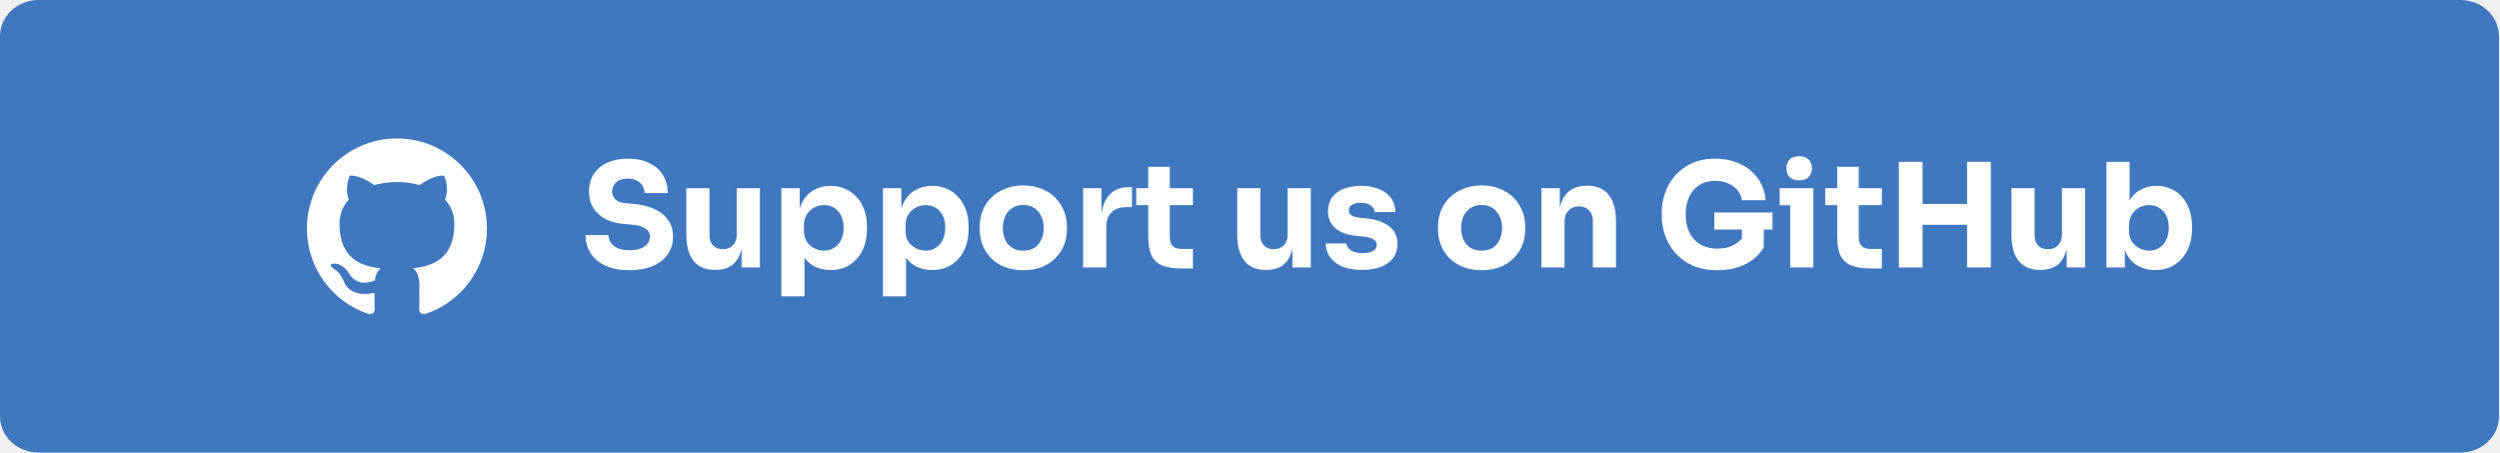
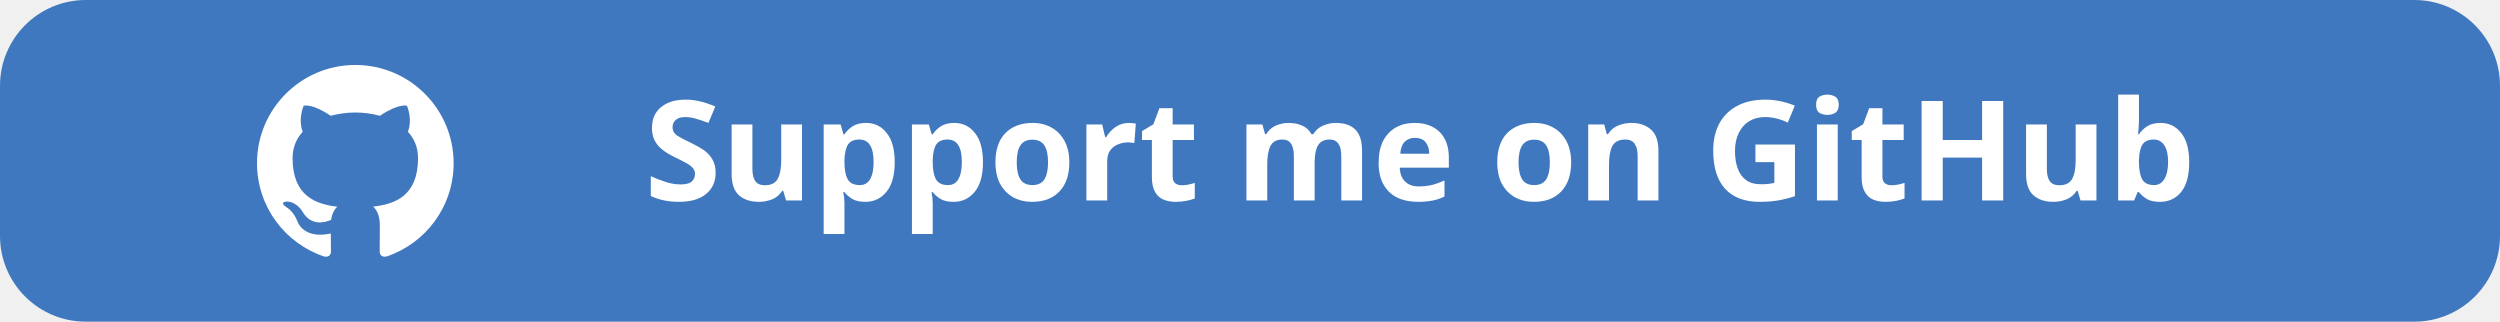
- <svg xmlns="http://www.w3.org/2000/svg" width="298.81" height="54.094" version="1.1" viewBox="0 0 298.81 54.094">
-   <path d="m4.618 0h289.57c2.558 0 4.618 1.934 4.618 4.336v45.422c0 2.402-2.059 4.336-4.618 4.336h-289.57c-2.558 0-4.618-1.934-4.618-4.336v-45.422c0-2.402 2.059-4.336 4.618-4.336z" fill="#4078c0" stop-color="#000000" stroke-width="1.032" />
-   <g fill="#fff" stop-color="#000000" stroke-width=".056" aria-label="Support us on GitHub">
-     <path d="m75.29 32.294q-1.712 0-2.887-.536-1.176-.553-1.781-1.487-.605-.951-.605-2.178h2.749q0 .484.259.899.277.415.83.674.553.242 1.435.242.795 0 1.331-.207.536-.207.813-.571.277-.38.277-.864 0-.605-.519-.951-.519-.363-1.677-.467l-.951-.086q-1.884-.156-3.008-1.176-1.124-1.02-1.124-2.697 0-1.21.571-2.092.588-.882 1.625-1.349 1.037-.484 2.455-.484 1.487 0 2.541.519 1.072.501 1.642 1.435.571.916.571 2.161h-2.766q0-.467-.225-.847-.225-.398-.674-.64-.432-.242-1.089-.242-.622 0-1.055.207-.415.207-.622.571-.207.346-.207.761 0 .536.38.934.38.398 1.245.467l.968.086q1.383.121 2.438.605 1.055.467 1.642 1.297.605.813.605 1.988 0 1.21-.64 2.127-.622.899-1.781 1.4-1.158.501-2.766.501z" />
-     <path d="m85.473 32.26q-1.642 0-2.524-1.055-.882-1.072-.882-3.216v-5.498h2.766v5.636q0 .761.432 1.21.432.45 1.158.45.743 0 1.21-.467.467-.467.467-1.262v-5.567h2.766v9.474h-2.196v-3.994h.19q0 1.435-.38 2.403-.363.951-1.089 1.418t-1.798.467z" />
-     <path d="m93.426 35.423v-12.932h2.196v4.097l-.294-.017q.069-1.418.588-2.386.519-.985 1.4-1.47.882-.501 1.988-.501.985 0 1.781.363.813.363 1.383 1.02.588.64.882 1.521.311.864.311 1.902v.398q0 1.02-.294 1.919-.294.882-.864 1.539-.553.657-1.366 1.037-.795.363-1.833.363-1.072 0-1.936-.432-.847-.45-1.366-1.349-.519-.916-.571-2.317l.761 1.037v6.207zm5.1-5.463q.709 0 1.228-.346.536-.346.83-.968.294-.622.294-1.435t-.294-1.418-.813-.934q-.519-.346-1.245-.346-.622 0-1.176.294-.553.294-.899.847-.328.536-.328 1.314v.64q0 .743.346 1.279.363.519.916.795.553.277 1.141.277z" />
-     <path d="m105.58 35.423v-12.932h2.196v4.097l-.294-.017q.069-1.418.588-2.386.519-.985 1.4-1.47.882-.501 1.988-.501.985 0 1.781.363.813.363 1.383 1.02.588.64.882 1.521.311.864.311 1.902v.398q0 1.02-.294 1.919-.294.882-.864 1.539-.553.657-1.366 1.037-.795.363-1.833.363-1.072 0-1.936-.432-.847-.45-1.366-1.349-.519-.916-.571-2.317l.761 1.037v6.207zm5.1-5.463q.709 0 1.228-.346.536-.346.83-.968.294-.622.294-1.435t-.294-1.418-.813-.934q-.519-.346-1.245-.346-.622 0-1.176.294-.553.294-.899.847-.328.536-.328 1.314v.64q0 .743.346 1.279.363.519.916.795.553.277 1.141.277z" />
-     <path d="m122.35 32.294q-1.245 0-2.213-.38-.968-.398-1.642-1.072-.657-.674-1.003-1.539-.346-.882-.346-1.85v-.398q0-.985.346-1.867.363-.899 1.037-1.573.692-.674 1.66-1.055.968-.398 2.161-.398 1.228 0 2.178.398.968.38 1.642 1.055.674.674 1.037 1.573.363.882.363 1.867v.398q0 .968-.346 1.85-.346.864-1.02 1.539-.657.674-1.625 1.072-.968.38-2.23.38zm0-2.334q.813 0 1.349-.346t.813-.968q.294-.622.294-1.383 0-.813-.294-1.418-.294-.622-.847-.985-.536-.363-1.314-.363-.761 0-1.314.363-.553.363-.847.985-.277.605-.277 1.418 0 .761.277 1.383.277.622.83.968.553.346 1.331.346z" />
-     <path d="m129.51 31.966v-9.474h2.196v4.063h-.052q0-2.006.847-3.095.864-1.089 2.49-1.089h.363v2.386h-.692q-1.141 0-1.763.622-.622.605-.622 1.763v4.824z" />
-     <path d="m141.31 32.087q-1.435 0-2.317-.346-.882-.363-1.297-1.193-.398-.847-.398-2.282v-8.333h2.576v8.437q0 .674.346 1.037.363.346 1.02.346h1.4v2.334zm-5.446-7.572v-2.023h6.777v2.023z" />
-     <path d="m151.34 32.26q-1.642 0-2.524-1.055-.882-1.072-.882-3.216v-5.498h2.766v5.636q0 .761.432 1.21.432.45 1.158.45.743 0 1.21-.467.467-.467.467-1.262v-5.567h2.766v9.474h-2.196v-3.994h.19q0 1.435-.38 2.403-.363.951-1.089 1.418-.726.467-1.798.467z" />
-     <path d="m162.89 32.26q-2.023 0-3.164-.83-1.141-.83-1.21-2.334h2.455q.069.45.536.813.484.346 1.435.346.726 0 1.193-.242.484-.259.484-.726 0-.415-.363-.657-.363-.259-1.297-.363l-.743-.069q-1.712-.173-2.576-.951-.847-.778-.847-1.988 0-1.003.501-1.677.501-.674 1.383-1.02.899-.346 2.04-.346 1.833 0 2.956.813 1.124.795 1.176 2.317h-2.455q-.069-.467-.484-.778-.415-.328-1.228-.328-.64 0-1.02.242-.38.242-.38.657 0 .398.328.605t1.072.294l.743.069q1.746.19 2.714.968t.968 2.092q0 .951-.519 1.66-.519.692-1.47 1.072-.951.363-2.23.363z" />
-     <path d="m177.15 32.294q-1.245 0-2.213-.38-.968-.398-1.642-1.072-.657-.674-1.003-1.539-.346-.882-.346-1.85v-.398q0-.985.346-1.867.363-.899 1.037-1.573.692-.674 1.66-1.055.968-.398 2.161-.398 1.228 0 2.178.398.968.38 1.642 1.055.674.674 1.037 1.573.363.882.363 1.867v.398q0 .968-.346 1.85-.346.864-1.02 1.539-.657.674-1.625 1.072-.968.38-2.23.38zm0-2.334q.813 0 1.349-.346t.813-.968q.294-.622.294-1.383 0-.813-.294-1.418-.294-.622-.847-.985-.536-.363-1.314-.363-.761 0-1.314.363-.553.363-.847.985-.277.605-.277 1.418 0 .761.277 1.383.277.622.83.968.553.346 1.331.346z" />
-     <path d="m184.31 31.966v-9.474h2.196v4.063h-.156q0-1.452.363-2.42.38-.968 1.141-1.452t1.85-.484h.121q1.66 0 2.524 1.089.882 1.072.882 3.268v5.411h-2.766v-5.567q0-.761-.45-1.245-.45-.484-1.21-.484-.778 0-1.262.501-.467.484-.467 1.279v5.515z" />
-     <path d="m205.35 32.294q-1.694 0-2.956-.553-1.262-.571-2.092-1.521-.813-.951-1.21-2.109-.398-1.158-.398-2.317v-.38q0-1.193.398-2.334.398-1.141 1.193-2.075.813-.934 2.005-1.487 1.21-.553 2.783-.553 1.712 0 3.026.64 1.314.622 2.109 1.746.795 1.107.916 2.576h-2.835q-.104-.692-.553-1.21-.432-.519-1.124-.813-.674-.294-1.539-.294-.83 0-1.487.294-.64.294-1.107.83-.449.536-.692 1.279-.225.726-.225 1.608 0 .916.242 1.677.259.743.743 1.297.484.536 1.193.83.726.294 1.608.294 1.176 0 2.04-.484t1.245-1.279l-.346 1.936v-3.008h2.611v2.697q-.813 1.314-2.248 2.023-1.418.692-3.302.692zm-.363-4.858v-2.04h6.95v2.04z" />
-     <path d="m214.06 31.966v-9.474h2.766v9.474zm-1.262-7.434v-2.04h4.028v2.04zm2.334-2.974q-.778 0-1.158-.398-.363-.415-.363-1.037 0-.64.363-1.037.38-.415 1.158-.415t1.141.415q.38.398.38 1.037 0 .622-.38 1.037-.363.398-1.141.398z" />
-     <path d="m223.69 32.087q-1.435 0-2.317-.346-.882-.363-1.297-1.193-.398-.847-.398-2.282v-8.333h2.576v8.437q0 .674.346 1.037.363.346 1.02.346h1.4v2.334zm-5.446-7.572v-2.023h6.777v2.023z" />
-     <path d="m235.21 31.966v-12.621h2.835v12.621zm-8.16 0v-12.621h2.835v12.621zm2.334-5.1v-2.49h6.328v2.49z" />
-     <path d="m243.92 32.26q-1.642 0-2.524-1.055-.882-1.072-.882-3.216v-5.498h2.766v5.636q0 .761.432 1.21.432.45 1.158.45.743 0 1.21-.467.467-.467.467-1.262v-5.567h2.766v9.474h-2.196v-3.994h.19q0 1.435-.38 2.403-.363.951-1.089 1.418t-1.798.467z" />
-     <path d="m257.7 32.277q-1.158 0-2.04-.484-.882-.501-1.383-1.435-.501-.934-.536-2.282h.328v3.89h-2.196v-12.621h2.766v6.414l-.657.83q.052-1.435.536-2.403.501-.985 1.366-1.47.864-.501 1.971-.501.968 0 1.746.363.795.346 1.349 1.003.553.64.847 1.521.311.882.311 1.919v.38q0 1.037-.311 1.919-.294.882-.882 1.556-.571.657-1.383 1.037-.813.363-1.833.363zm-.726-2.317q.709 0 1.228-.346.536-.346.83-.968.294-.64.294-1.435 0-.813-.294-1.418-.294-.605-.83-.934-.519-.346-1.228-.346-.622 0-1.176.294-.553.294-.899.847-.328.536-.328 1.314v.64q0 .743.346 1.279.363.519.916.795.553.277 1.141.277z" />
+ <svg xmlns="http://www.w3.org/2000/svg" width="233.161" height="30" version="1.1" viewBox="0 0 233.161 30" id="svg1592">
+   <defs id="defs1596" />
+   <rect width="233.161" height="30" rx="8" fill="#ff5e5b" fill-rule="evenodd" id="rect2" x="0" y="0" style="font-variation-settings:normal;opacity:1;fill:#4078c0;fill-opacity:1;stroke-width:1.032;stroke-linecap:butt;stroke-linejoin:miter;stroke-miterlimit:4;stroke-dasharray:none;stroke-dashoffset:0;stroke-opacity:1;stop-color:#000000;stop-opacity:1" />
+   <g fill="#ffffff" stroke-width="0.312" aria-label="Support me on Ko-fi" id="g36" transform="translate(-1.2331543e-6,1.0605408e-5)">
+     <text xml:space="preserve" style="font-style:normal;font-variant:normal;font-weight:bold;font-stretch:normal;font-size:13px;line-height:1.25;font-family:Sora;-inkscape-font-specification:'Sora Bold';fill:#ffffff;fill-opacity:1;stroke-width:0.105" x="60.103" y="18.698" id="text4993">
+       <tspan id="tspan4991" x="60.103" y="18.698" style="font-size:13px;stroke-width:0.105">Support me on GitHub</tspan>
+     </text>
  </g>
-   <path d="m47.462 16.55c-5.943 0-10.763 4.818-10.763 10.762 0 4.755 3.084 8.79 7.36 10.213.538.1.735-.234.735-.518 0-.257-.01-1.105-.015-2.004-2.994.651-3.626-1.27-3.626-1.27-.49-1.244-1.195-1.575-1.195-1.575-.976-.668.074-.654.074-.654 1.081.076 1.65 1.109 1.65 1.109.96 1.645 2.518 1.17 3.132.895.097-.695.376-1.171.683-1.439-2.39-.272-4.904-1.195-4.904-5.319 0-1.175.42-2.135 1.109-2.889-.112-.271-.48-1.366.104-2.848 0 0 .904-.289 2.961 1.103.859-.238 1.779-.358 2.694-.362.915.004 1.836.124 2.696.362 2.054-1.393 2.957-1.103 2.957-1.103.586 1.482.217 2.577.106 2.848.69.754 1.108 1.714 1.108 2.889 0 4.134-2.518 5.044-4.914 5.31.386.334.73.989.73 1.993 0 1.44-.012 2.599-.012 2.954 0 .286.194.622.739.516 4.274-1.425 7.354-5.458 7.354-10.211 0-5.944-4.819-10.762-10.762-10.762" fill="#fff" fill-rule="evenodd" />
+   <path d="m 33.138,6.059 c -5.062,0 -9.168,4.104 -9.168,9.167 0,4.051 2.627,7.487 6.269,8.699 0.458,0.085 0.626,-0.199 0.626,-0.441 0,-0.219 -0.009,-0.941 -0.012,-1.707 -2.55,0.555 -3.089,-1.082 -3.089,-1.082 -0.417,-1.06 -1.018,-1.341 -1.018,-1.341 -0.832,-0.569 0.063,-0.557 0.063,-0.557 0.921,0.065 1.405,0.945 1.405,0.945 0.818,1.402 2.145,0.996 2.668,0.762 0.082,-0.592 0.32,-0.997 0.582,-1.226 -2.036,-0.232 -4.177,-1.018 -4.177,-4.531 0,-1.001 0.358,-1.819 0.945,-2.461 -0.095,-0.231 -0.409,-1.163 0.089,-2.426 0,0 0.77,-0.246 2.522,0.94 0.731,-0.203 1.516,-0.305 2.295,-0.308 0.779,0.004 1.564,0.105 2.297,0.308 1.75,-1.186 2.519,-0.94 2.519,-0.94 0.499,1.263 0.185,2.195 0.09,2.426 0.588,0.642 0.944,1.46 0.944,2.461 0,3.521 -2.145,4.296 -4.186,4.523 0.329,0.284 0.622,0.842 0.622,1.698 0,1.227 -0.011,2.214 -0.011,2.516 0,0.244 0.165,0.53 0.63,0.44 3.641,-1.214 6.264,-4.649 6.264,-8.698 0,-5.063 -4.105,-9.167 -9.167,-9.167" fill="#ffffff" fill-rule="evenodd" id="path1590" style="stroke-width:0.852" />
</svg>
